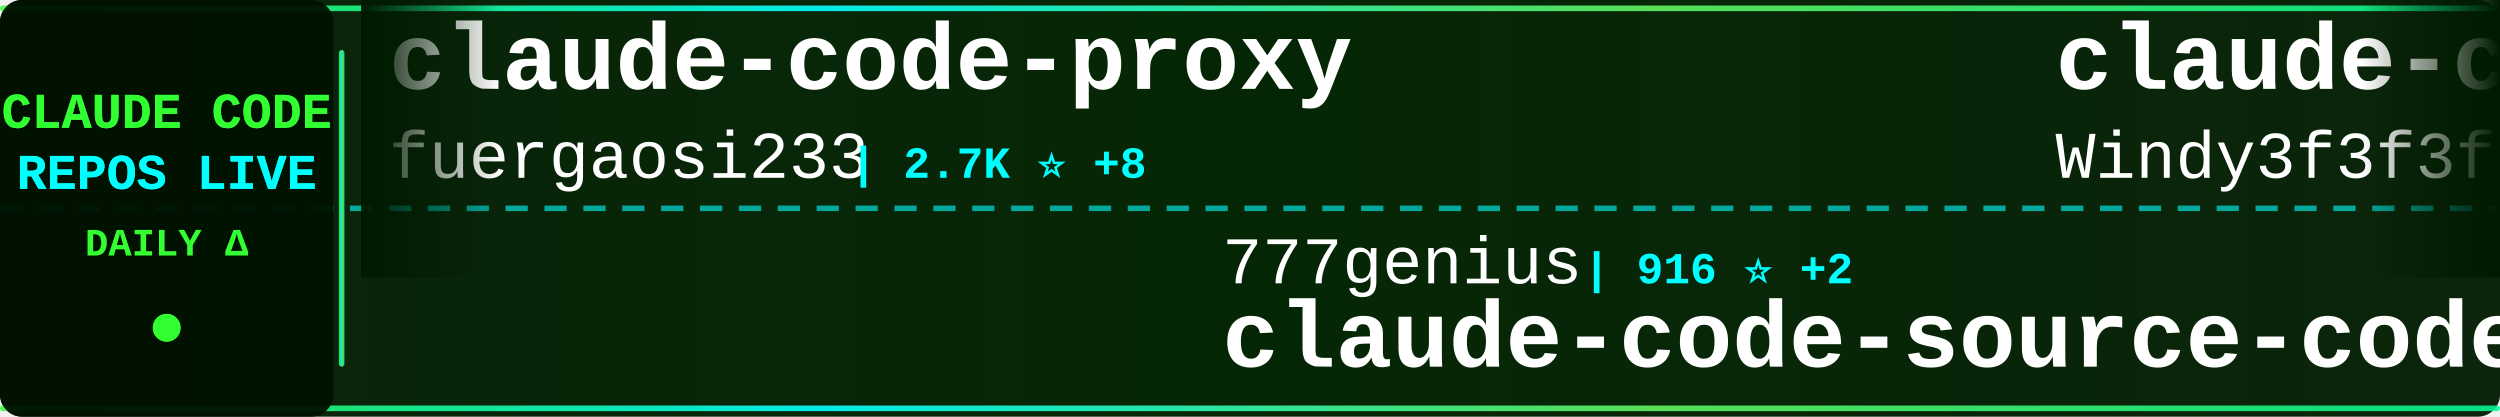
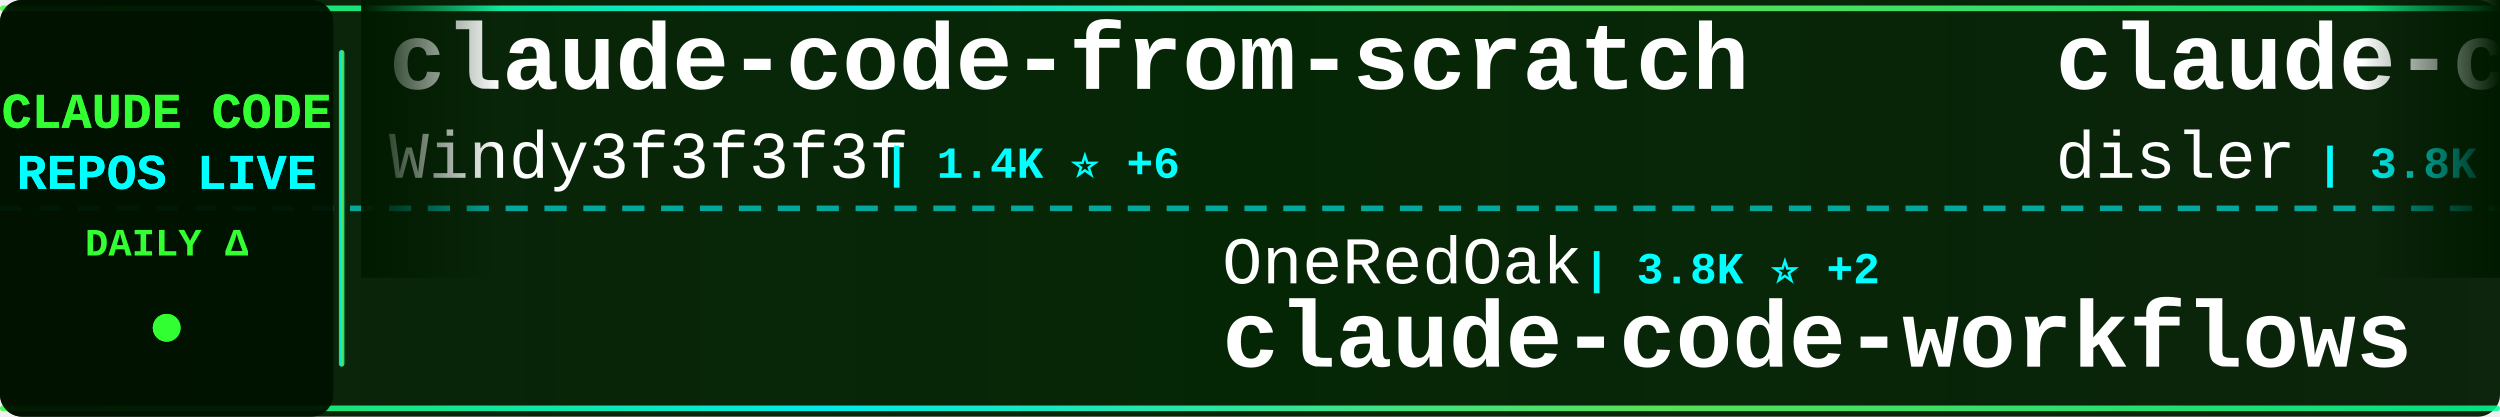
<svg xmlns="http://www.w3.org/2000/svg" width="900" height="150">
  <defs>
    <linearGradient id="tickerBg" x1="0%" y1="0%" x2="100%" y2="0%">
      <stop offset="0%" style="stop-color:#001a00;stop-opacity:0.95" />
      <stop offset="50%" style="stop-color:#002200;stop-opacity:0.98" />
      <stop offset="100%" style="stop-color:#001a00;stop-opacity:0.95" />
    </linearGradient>
    <linearGradient id="borderGrad" x1="0%" y1="0%" x2="100%" y2="0%">
      <stop offset="0%" style="stop-color:#33ff33;stop-opacity:0.85">
        <animate attributeName="stop-opacity" values="0.85;1;0.85" dur="2s" repeatCount="indefinite" />
      </stop>
      <stop offset="33%" style="stop-color:#00ffff;stop-opacity:0.9">
        <animate attributeName="stop-opacity" values="0.9;1;0.9" dur="2.2s" repeatCount="indefinite" />
      </stop>
      <stop offset="66%" style="stop-color:#66ff66;stop-opacity:0.85">
        <animate attributeName="stop-opacity" values="0.85;1;0.85" dur="1.8s" repeatCount="indefinite" />
      </stop>
      <stop offset="100%" style="stop-color:#00ff99;stop-opacity:0.85">
        <animate attributeName="stop-opacity" values="0.85;1;0.85" dur="2s" repeatCount="indefinite" />
      </stop>
    </linearGradient>
    <filter id="textGlow">
      <feGaussianBlur stdDeviation="0.1" result="coloredBlur" />
      <feMerge>
        <feMergeNode in="coloredBlur" />
        <feMergeNode in="SourceGraphic" />
      </feMerge>
    </filter>
    <filter id="metricGlow">
      <feGaussianBlur stdDeviation="0.2" result="coloredBlur" />
      <feMerge>
        <feMergeNode in="coloredBlur" />
        <feMergeNode in="SourceGraphic" />
      </feMerge>
    </filter>
    <linearGradient id="leftFade" x1="0%" y1="0%" x2="100%" y2="0%">
      <stop offset="0%" style="stop-color:#001a00;stop-opacity:1" />
      <stop offset="100%" style="stop-color:#001a00;stop-opacity:0" />
    </linearGradient>
    <linearGradient id="rightFade" x1="0%" y1="0%" x2="100%" y2="0%">
      <stop offset="0%" style="stop-color:#001a00;stop-opacity:0" />
      <stop offset="100%" style="stop-color:#001a00;stop-opacity:1" />
    </linearGradient>
  </defs>
  <rect width="900" height="150" fill="url(#tickerBg)" rx="8" />
  <rect x="0" y="2" width="900" height="2" fill="url(#borderGrad)" rx="1" />
  <rect x="0" y="146" width="900" height="2" fill="url(#borderGrad)" rx="1" />
  <line x1="0" y1="75" x2="900" y2="75" stroke="#00ffff" stroke-width="2" stroke-dasharray="8 6" opacity="0.6" />
  <rect x="0" y="0" width="120" height="150" fill="#001100" opacity="0.95" rx="8" />
  <text x="60" y="46" font-family="'Courier New', monospace" font-size="18" font-weight="bold" fill="#33ff33" text-anchor="middle" filter="url(#textGlow)">
    CLAUDE CODE
  </text>
  <text x="60" y="68" font-family="'Courier New', monospace" font-size="18" font-weight="bold" fill="#00ffff" text-anchor="middle" filter="url(#textGlow)">
    REPOS LIVE
  </text>
  <text x="60" y="92" font-family="'Courier New', monospace" font-size="14" font-weight="bold" fill="#33ff33" text-anchor="middle">
    DAILY Δ
  </text>
  <circle cx="60" cy="118" r="5" fill="#33ff33" filter="url(#metricGlow)">
    <animate attributeName="r" values="4;6;4" dur="1.5s" repeatCount="indefinite" />
    <animate attributeName="opacity" values="0.6;1;0.6" dur="1.5s" repeatCount="indefinite" />
  </circle>
  <rect x="122" y="18" width="2" height="114" fill="url(#borderGrad)" rx="1" />
  <clipPath id="tickerClip">
    <rect x="130" y="0" width="770" height="150" />
  </clipPath>
  <g clip-path="url(#tickerClip)">
    <g id="tickerItems">
      <animateTransform attributeName="transform" attributeType="XML" type="translate" from="0 0" to="-3000 0" dur="54s" repeatCount="indefinite" />
      <g transform="translate(0, 0)">
-         <text x="140" y="32" font-family="'Courier New', monospace" font-size="34" font-weight="bold" fill="#ffffff">claude-code-proxy</text>
-         <text x="140" y="64" font-family="'Courier New', monospace" font-size="24" font-weight="normal" fill="#ffffff" opacity="1.0">fuergaosi233</text>
-         <text x="306" y="64" font-family="'Courier New', monospace" font-size="16" font-weight="bold" fill="#00ffff"> | 2.7K ⭐ +8</text>
+         <text x="140" y="32" font-family="'Courier New', monospace" font-size="34" font-weight="bold" fill="#ffffff">claude-code-from-scratch</text>
+         <text x="140" y="64" font-family="'Courier New', monospace" font-size="24" font-weight="normal" fill="#ffffff" opacity="1.0">Windy3f3f3f3f</text>
+         <text x="318" y="64" font-family="'Courier New', monospace" font-size="16" font-weight="bold" fill="#00ffff"> | 1.4K ⭐ +6</text>
      </g>
      <g transform="translate(300, 0)">
-         <text x="140" y="102" font-family="'Courier New', monospace" font-size="24" font-weight="normal" fill="#ffffff" opacity="1.0">777genius</text>
-         <text x="270" y="102" font-family="'Courier New', monospace" font-size="16" font-weight="bold" fill="#00ffff"> | 916 ⭐ +2</text>
-         <text x="140" y="132" font-family="'Courier New', monospace" font-size="34" font-weight="bold" fill="#ffffff">claude-code-source-code</text>
+         <text x="140" y="102" font-family="'Courier New', monospace" font-size="24" font-weight="normal" fill="#ffffff" opacity="1.0">OneRedOak</text>
+         <text x="270" y="102" font-family="'Courier New', monospace" font-size="16" font-weight="bold" fill="#00ffff"> | 3.8K ⭐ +2</text>
+         <text x="140" y="132" font-family="'Courier New', monospace" font-size="34" font-weight="bold" fill="#ffffff">claude-code-workflows</text>
      </g>
      <g transform="translate(600, 0)">
+         <text x="140" y="32" font-family="'Courier New', monospace" font-size="34" font-weight="bold" fill="#ffffff">claude-code-hooks-master...</text>
+         <text x="140" y="64" font-family="'Courier New', monospace" font-size="24" font-weight="normal" fill="#ffffff" opacity="1.0">disler</text>
+         <text x="234" y="64" font-family="'Courier New', monospace" font-size="16" font-weight="bold" fill="#00ffff"> | 3.8K ⭐ +5</text>
+       </g>
+       <g transform="translate(900, 0)">
+         <text x="140" y="102" font-family="'Courier New', monospace" font-size="24" font-weight="normal" fill="#ffffff" opacity="1.0">huangserva</text>
+         <text x="282" y="102" font-family="'Courier New', monospace" font-size="16" font-weight="bold" fill="#00ffff"> | 603 ⭐ +2</text>
+         <text x="140" y="132" font-family="'Courier New', monospace" font-size="34" font-weight="bold" fill="#ffffff">claude-code-cli</text>
+       </g>
+       <g transform="translate(1200, 0)">
+         <text x="140" y="32" font-family="'Courier New', monospace" font-size="34" font-weight="bold" fill="#ffffff">claude-code-source-code-...</text>
+         <text x="140" y="64" font-family="'Courier New', monospace" font-size="24" font-weight="normal" fill="#ffffff" opacity="1.0">ghuntley</text>
+         <text x="258" y="64" font-family="'Courier New', monospace" font-size="16" font-weight="bold" fill="#00ffff"> | 982 ⭐</text>
+       </g>
+       <g transform="translate(1500, 0)">
+         <text x="140" y="102" font-family="'Courier New', monospace" font-size="24" font-weight="normal" fill="#ffffff" opacity="1.0">fuergaosi233</text>
+         <text x="306" y="102" font-family="'Courier New', monospace" font-size="16" font-weight="bold" fill="#00ffff"> | 2.7K ⭐ +7</text>
+         <text x="140" y="132" font-family="'Courier New', monospace" font-size="34" font-weight="bold" fill="#ffffff">claude-code-proxy</text>
+       </g>
+       <g transform="translate(1800, 0)">
+         <text x="140" y="32" font-family="'Courier New', monospace" font-size="34" font-weight="bold" fill="#ffffff">claude-code-hub</text>
+         <text x="140" y="64" font-family="'Courier New', monospace" font-size="24" font-weight="normal" fill="#ffffff" opacity="1.0">ding113</text>
+         <text x="246" y="64" font-family="'Courier New', monospace" font-size="16" font-weight="bold" fill="#00ffff"> | 3.0K ⭐ +8</text>
+       </g>
+       <g transform="translate(2100, 0)">
+         <text x="140" y="102" font-family="'Courier New', monospace" font-size="24" font-weight="normal" fill="#ffffff" opacity="1.0">Cranot</text>
+         <text x="234" y="102" font-family="'Courier New', monospace" font-size="16" font-weight="bold" fill="#00ffff"> | 2.8K ⭐ +2</text>
+         <text x="140" y="132" font-family="'Courier New', monospace" font-size="34" font-weight="bold" fill="#ffffff">claude-code-guide</text>
+       </g>
+       <g transform="translate(2400, 0)">
+         <text x="140" y="32" font-family="'Courier New', monospace" font-size="34" font-weight="bold" fill="#ffffff">claude-code-telegram</text>
+         <text x="140" y="64" font-family="'Courier New', monospace" font-size="24" font-weight="normal" fill="#ffffff" opacity="1.0">RichardAtCT</text>
+         <text x="294" y="64" font-family="'Courier New', monospace" font-size="16" font-weight="bold" fill="#00ffff"> | 2.7K ⭐ +3</text>
+       </g>
+       <g transform="translate(2700, 0)">
+         <text x="140" y="102" font-family="'Courier New', monospace" font-size="24" font-weight="normal" fill="#ffffff" opacity="1.0">AprilNEA</text>
+         <text x="258" y="102" font-family="'Courier New', monospace" font-size="16" font-weight="bold" fill="#00ffff"> | 385 ⭐</text>
+         <text x="140" y="132" font-family="'Courier New', monospace" font-size="34" font-weight="bold" fill="#ffffff">claude-code-source</text>
+       </g>
+       <g transform="translate(3000, 0)">
        <text x="140" y="32" font-family="'Courier New', monospace" font-size="34" font-weight="bold" fill="#ffffff">claude-code-from-scratch</text>
        <text x="140" y="64" font-family="'Courier New', monospace" font-size="24" font-weight="normal" fill="#ffffff" opacity="1.0">Windy3f3f3f3f</text>
-         <text x="318" y="64" font-family="'Courier New', monospace" font-size="16" font-weight="bold" fill="#00ffff"> | 1.4K ⭐ +4</text>
-       </g>
-       <g transform="translate(900, 0)">
-         <text x="140" y="102" font-family="'Courier New', monospace" font-size="24" font-weight="normal" fill="#ffffff" opacity="1.0">LING71671</text>
-         <text x="270" y="102" font-family="'Courier New', monospace" font-size="16" font-weight="bold" fill="#00ffff"> | 879 ⭐ +1</text>
-         <text x="140" y="132" font-family="'Courier New', monospace" font-size="34" font-weight="bold" fill="#ffffff">Open-ClaudeCode</text>
-       </g>
-       <g transform="translate(1200, 0)">
-         <text x="140" y="32" font-family="'Courier New', monospace" font-size="34" font-weight="bold" fill="#ffffff">antigravity-awesome-skil...</text>
-         <text x="140" y="64" font-family="'Courier New', monospace" font-size="24" font-weight="normal" fill="#ffffff" opacity="1.0">sickn33</text>
-         <text x="246" y="64" font-family="'Courier New', monospace" font-size="16" font-weight="bold" fill="#00ffff"> | 40.4K ⭐ +103</text>
-       </g>
-       <g transform="translate(1500, 0)">
-         <text x="140" y="102" font-family="'Courier New', monospace" font-size="24" font-weight="normal" fill="#ffffff" opacity="1.0">huangjia2019</text>
-         <text x="306" y="102" font-family="'Courier New', monospace" font-size="16" font-weight="bold" fill="#00ffff"> | 826 ⭐ +8</text>
-         <text x="140" y="132" font-family="'Courier New', monospace" font-size="34" font-weight="bold" fill="#ffffff">claude-code-engineering</text>
-       </g>
-       <g transform="translate(1800, 0)">
-         <text x="140" y="32" font-family="'Courier New', monospace" font-size="34" font-weight="bold" fill="#ffffff">claude-code-pm-course</text>
-         <text x="140" y="64" font-family="'Courier New', monospace" font-size="24" font-weight="normal" fill="#ffffff" opacity="1.0">carlvellotti</text>
-         <text x="306" y="64" font-family="'Courier New', monospace" font-size="16" font-weight="bold" fill="#00ffff"> | 2.1K ⭐</text>
-       </g>
-       <g transform="translate(2100, 0)">
-         <text x="140" y="102" font-family="'Courier New', monospace" font-size="24" font-weight="normal" fill="#ffffff" opacity="1.0">liuup</text>
-         <text x="222" y="102" font-family="'Courier New', monospace" font-size="16" font-weight="bold" fill="#00ffff"> | 3.1K ⭐ +26</text>
-         <text x="140" y="132" font-family="'Courier New', monospace" font-size="34" font-weight="bold" fill="#ffffff">claude-code-analysis</text>
-       </g>
-       <g transform="translate(2400, 0)">
-         <text x="140" y="32" font-family="'Courier New', monospace" font-size="34" font-weight="bold" fill="#ffffff">edmunds-claude-code</text>
-         <text x="140" y="64" font-family="'Courier New', monospace" font-size="24" font-weight="normal" fill="#ffffff" opacity="1.0">edmund-io</text>
-         <text x="270" y="64" font-family="'Courier New', monospace" font-size="16" font-weight="bold" fill="#00ffff"> | 1.5K ⭐ +2</text>
-       </g>
-       <g transform="translate(2700, 0)">
-         <text x="140" y="102" font-family="'Courier New', monospace" font-size="24" font-weight="normal" fill="#ffffff" opacity="1.0">https-deeplearning-ai</text>
-         <text x="414" y="102" font-family="'Courier New', monospace" font-size="16" font-weight="bold" fill="#00ffff"> | 526 ⭐ +1</text>
-         <text x="140" y="132" font-family="'Courier New', monospace" font-size="34" font-weight="bold" fill="#ffffff">sc-claude-code-files</text>
-       </g>
-       <g transform="translate(3000, 0)">
-         <text x="140" y="32" font-family="'Courier New', monospace" font-size="34" font-weight="bold" fill="#ffffff">claude-code-proxy</text>
-         <text x="140" y="64" font-family="'Courier New', monospace" font-size="24" font-weight="normal" fill="#ffffff" opacity="1.0">fuergaosi233</text>
-         <text x="306" y="64" font-family="'Courier New', monospace" font-size="16" font-weight="bold" fill="#00ffff"> | 2.7K ⭐ +8</text>
+         <text x="318" y="64" font-family="'Courier New', monospace" font-size="16" font-weight="bold" fill="#00ffff"> | 1.4K ⭐ +6</text>
      </g>
      <g transform="translate(3300, 0)">
-         <text x="140" y="102" font-family="'Courier New', monospace" font-size="24" font-weight="normal" fill="#ffffff" opacity="1.0">777genius</text>
-         <text x="270" y="102" font-family="'Courier New', monospace" font-size="16" font-weight="bold" fill="#00ffff"> | 916 ⭐ +2</text>
-         <text x="140" y="132" font-family="'Courier New', monospace" font-size="34" font-weight="bold" fill="#ffffff">claude-code-source-code</text>
+         <text x="140" y="102" font-family="'Courier New', monospace" font-size="24" font-weight="normal" fill="#ffffff" opacity="1.0">OneRedOak</text>
+         <text x="270" y="102" font-family="'Courier New', monospace" font-size="16" font-weight="bold" fill="#00ffff"> | 3.8K ⭐ +2</text>
+         <text x="140" y="132" font-family="'Courier New', monospace" font-size="34" font-weight="bold" fill="#ffffff">claude-code-workflows</text>
      </g>
      <g transform="translate(3600, 0)">
-         <text x="140" y="32" font-family="'Courier New', monospace" font-size="34" font-weight="bold" fill="#ffffff">claude-code-from-scratch</text>
-         <text x="140" y="64" font-family="'Courier New', monospace" font-size="24" font-weight="normal" fill="#ffffff" opacity="1.0">Windy3f3f3f3f</text>
-         <text x="318" y="64" font-family="'Courier New', monospace" font-size="16" font-weight="bold" fill="#00ffff"> | 1.4K ⭐ +4</text>
+         <text x="140" y="32" font-family="'Courier New', monospace" font-size="34" font-weight="bold" fill="#ffffff">claude-code-hooks-master...</text>
+         <text x="140" y="64" font-family="'Courier New', monospace" font-size="24" font-weight="normal" fill="#ffffff" opacity="1.0">disler</text>
+         <text x="234" y="64" font-family="'Courier New', monospace" font-size="16" font-weight="bold" fill="#00ffff"> | 3.8K ⭐ +5</text>
      </g>
      <g transform="translate(3900, 0)">
-         <text x="140" y="102" font-family="'Courier New', monospace" font-size="24" font-weight="normal" fill="#ffffff" opacity="1.0">LING71671</text>
-         <text x="270" y="102" font-family="'Courier New', monospace" font-size="16" font-weight="bold" fill="#00ffff"> | 879 ⭐ +1</text>
-         <text x="140" y="132" font-family="'Courier New', monospace" font-size="34" font-weight="bold" fill="#ffffff">Open-ClaudeCode</text>
+         <text x="140" y="102" font-family="'Courier New', monospace" font-size="24" font-weight="normal" fill="#ffffff" opacity="1.0">huangserva</text>
+         <text x="282" y="102" font-family="'Courier New', monospace" font-size="16" font-weight="bold" fill="#00ffff"> | 603 ⭐ +2</text>
+         <text x="140" y="132" font-family="'Courier New', monospace" font-size="34" font-weight="bold" fill="#ffffff">claude-code-cli</text>
      </g>
    </g>
  </g>
  <rect x="130" y="0" width="50" height="100" fill="url(#leftFade)" />
  <rect x="850" y="0" width="50" height="100" fill="url(#rightFade)" />
</svg>
